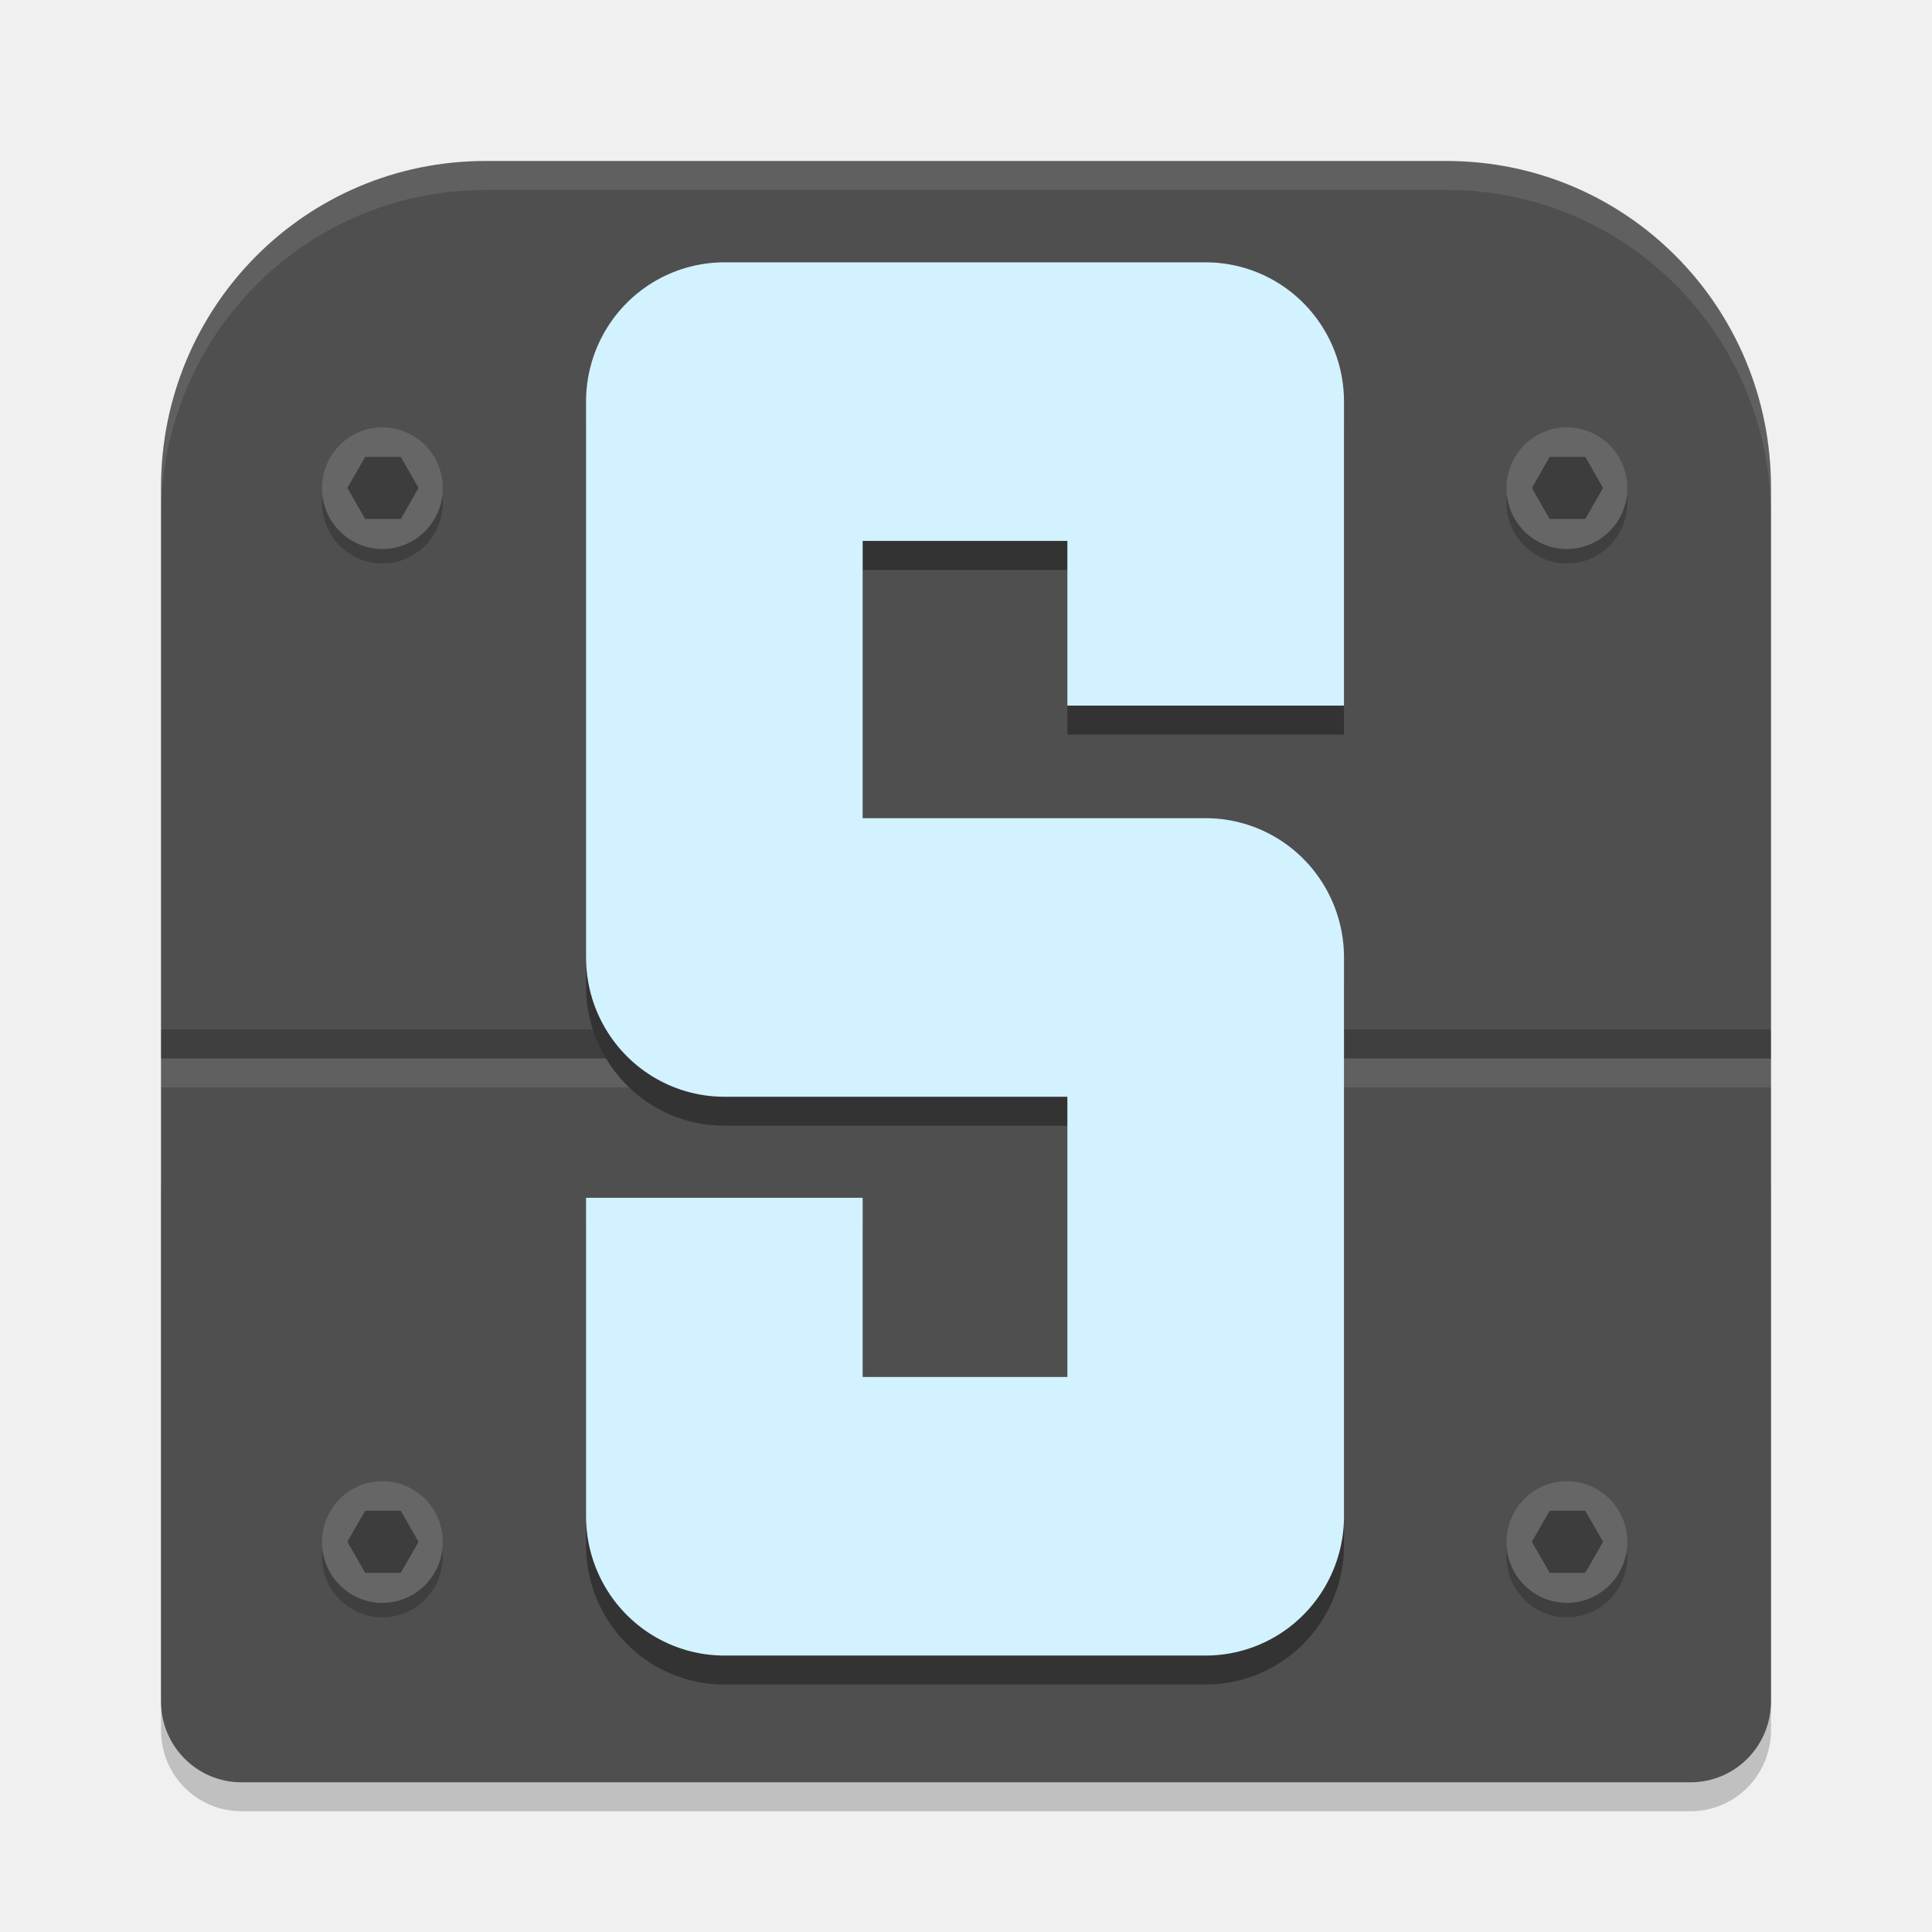
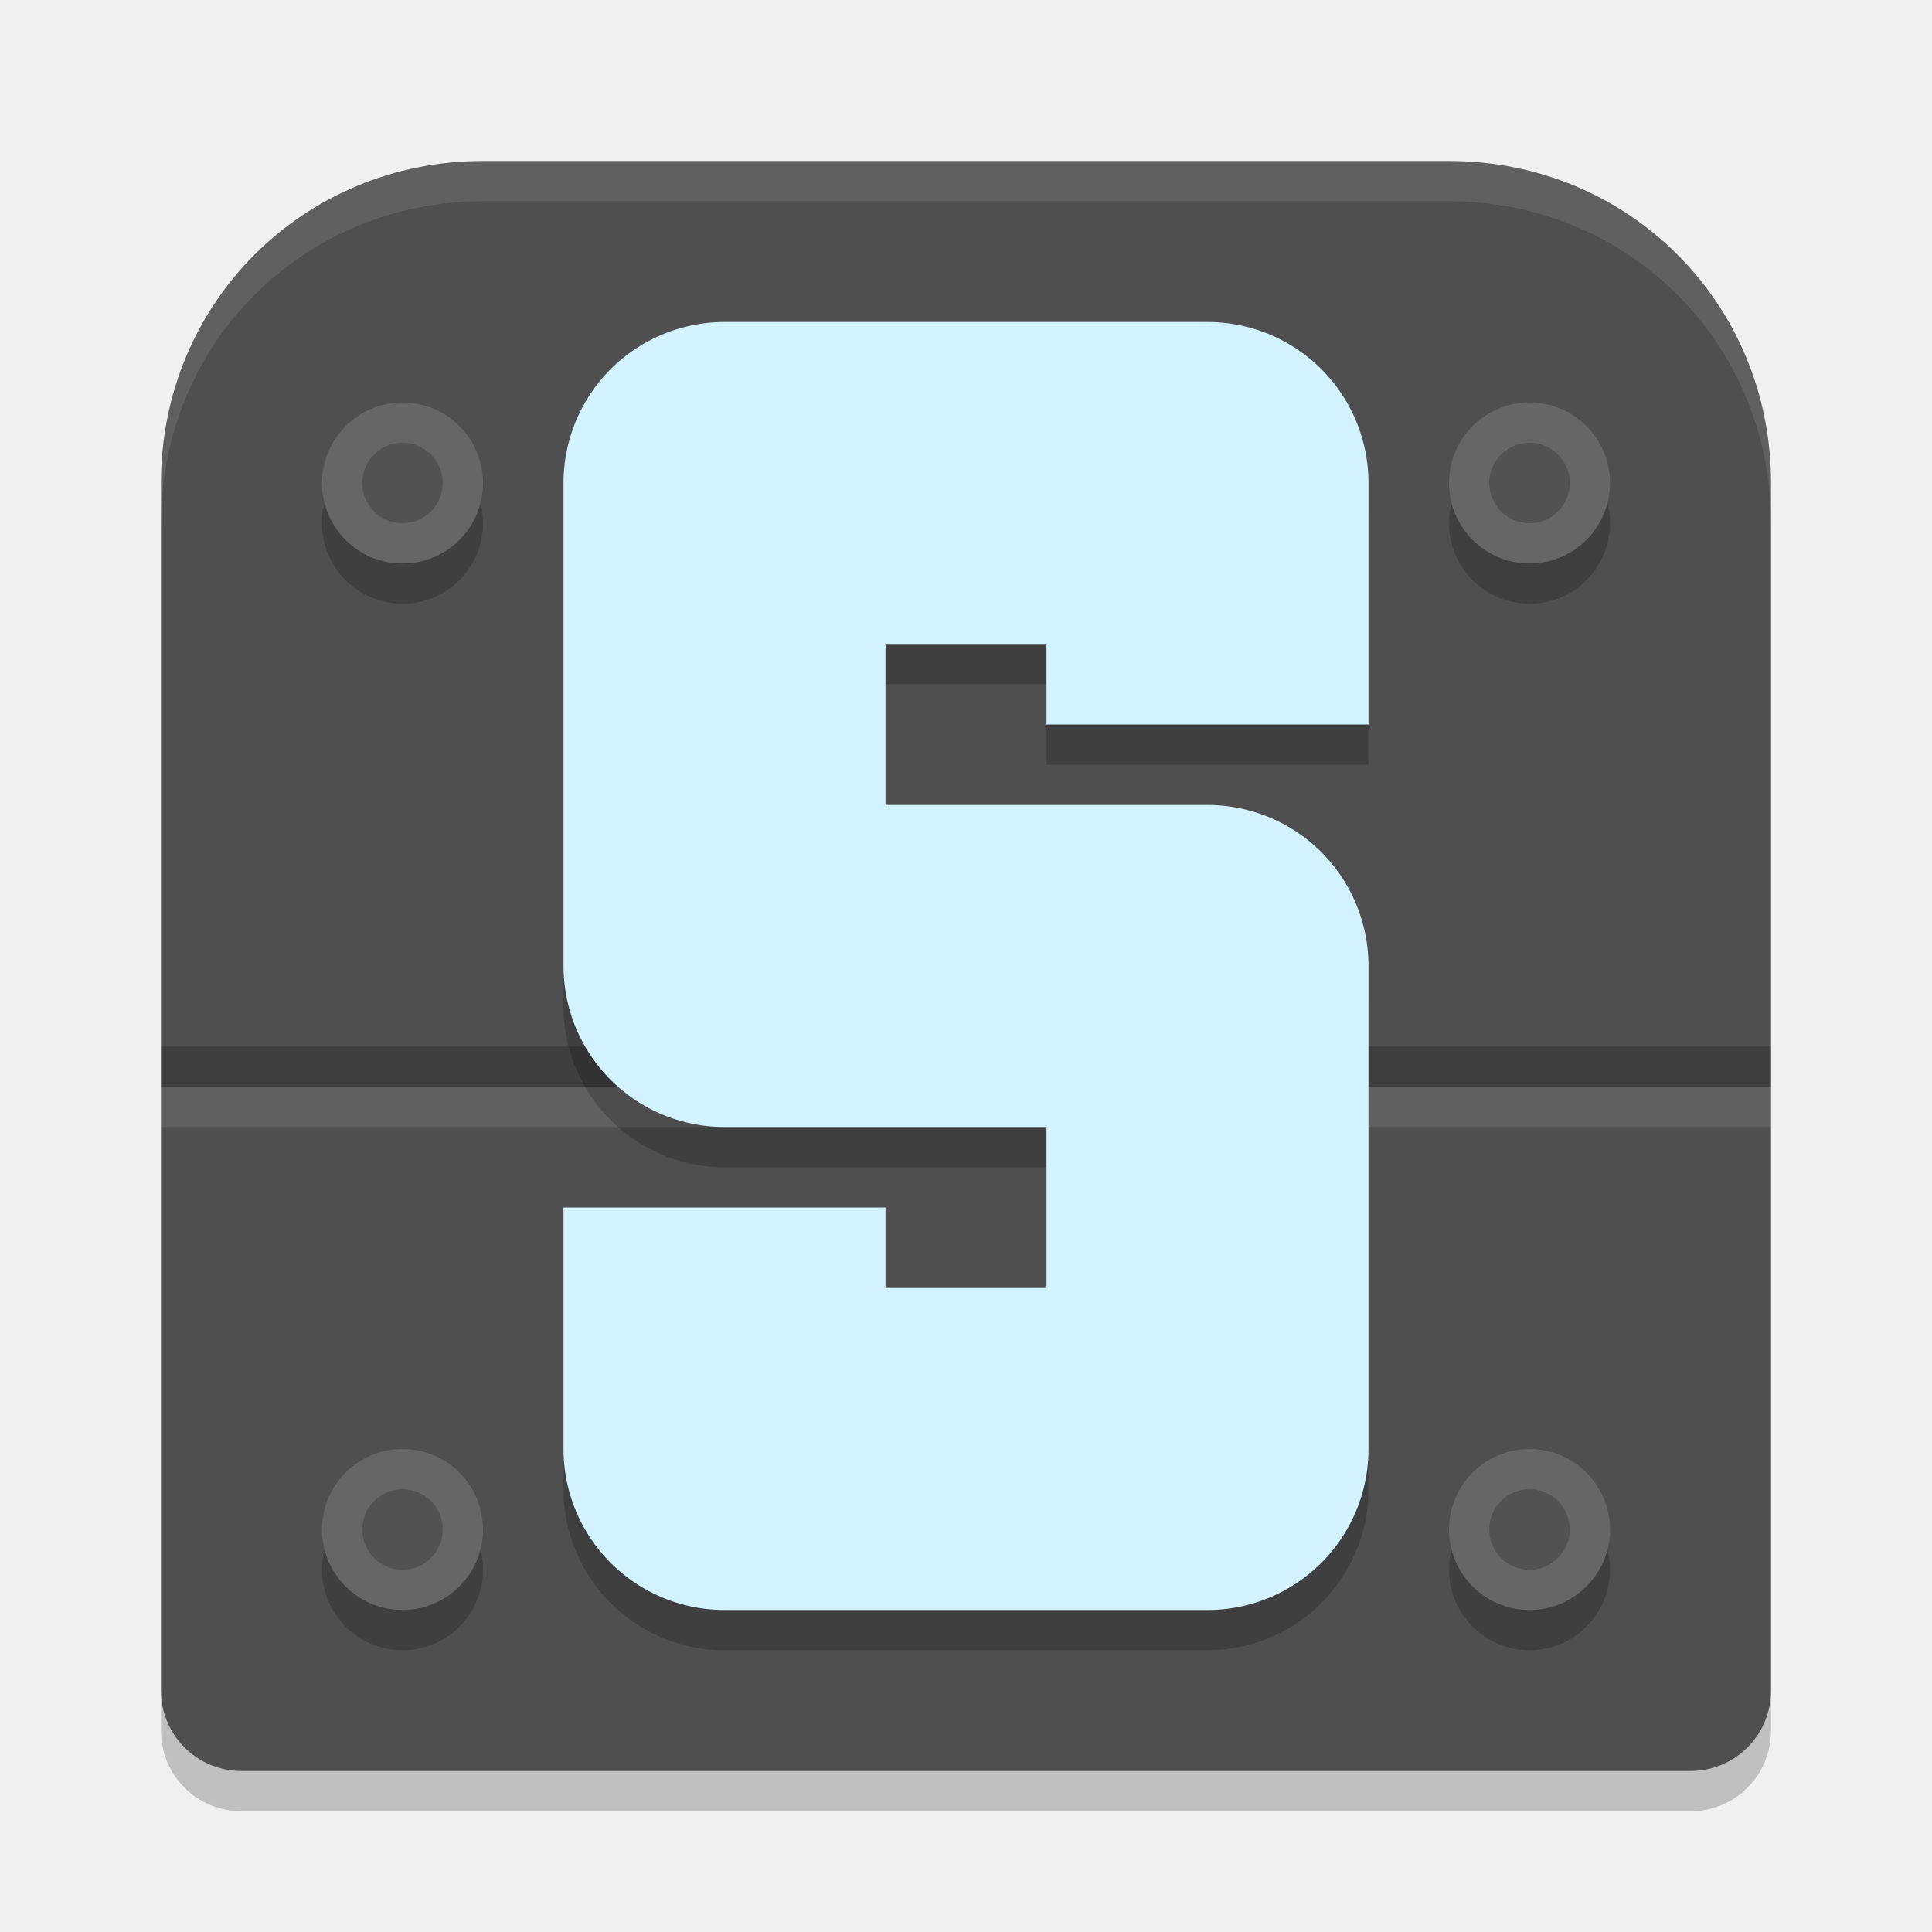
<svg xmlns="http://www.w3.org/2000/svg" width="24" height="24" version="1.1">
-   <g transform="matrix(.3571429 0 0 .3596491 .5714286 .5614035)">
-     <path d="M 4,39.365 V 58.199 C 4,59.75 5.25,61 6.801,61 H 57.199 C 58.75,61 60,59.75 60,58.199 V 39.365 Z" style="opacity:.2" />
-     <path d="m15.283 4c-6.251 0-11.283 5.032-11.283 11.283v41.916c0 1.551 1.25 2.801 2.801 2.801h50.398c1.551 0 2.801-1.25 2.801-2.801v-41.916c0-6.251-5.032-11.283-11.283-11.283z" style="fill:#4f4f4f" />
-     <path d="M 15.283,4 C 9.032,4 4,9.032 4,15.283 v 1 C 4,10.032 9.032,5 15.283,5 H 48.717 C 54.968,5 60,10.032 60,16.283 v -1 C 60,9.032 54.968,4 48.717,4 Z" style="fill:#fefefe;opacity:.1" />
-     <rect x="4" y="34" width="56" height="1" rx="0" ry="0" style="opacity:.2" />
-     <rect x="4" y="35" width="56" height="1" rx="0" ry="0" style="fill:#ffffff;opacity:.1" />
-     <path d="m40.337 23.811v-10.5h-16.742v19.199h16.742v19.301h-16.742v-11" style="fill:none;stroke-linejoin:round;stroke-width:9.622;stroke:#333333" />
-     <path d="m40.337 22.811v-10.5h-16.742v19.199h16.742v19.301h-16.742v-11" style="fill:none;stroke-linejoin:round;stroke-width:9.622;stroke:#d2f2ff" />
-     <circle cx="52.901" cy="15.801" r="2.101" style="opacity:.2" />
-     <circle cx="52.901" cy="15.301" r="2.101" style="fill:#666666" />
-     <path transform="translate(4.285877,3.325042)" d="m49.254 10.896 0.619 1.072-0.619 1.072h-1.238l-0.619-1.072 0.619-1.072z" style="fill:#1a1a1a;opacity:.536" />
-   </g>
-   <g transform="matrix(.3571429 0 0 .3596491 -14.14286 .5614035)">
-     <circle cx="52.901" cy="15.801" r="2.101" style="opacity:.2" />
-     <circle cx="52.901" cy="15.301" r="2.101" style="fill:#666666" />
-     <path transform="translate(4.285877,3.325042)" d="m49.254 10.896 0.619 1.072-0.619 1.072h-1.238l-0.619-1.072 0.619-1.072z" style="fill:#1a1a1a;opacity:.536" />
-   </g>
-   <g transform="matrix(.3571429 0 0 .3596491 .5714286 13.65263)">
-     <circle cx="52.901" cy="15.801" r="2.101" style="opacity:.2" />
-     <circle cx="52.901" cy="15.301" r="2.101" style="fill:#666666" />
-     <path transform="translate(4.285877,3.325042)" d="m49.254 10.896 0.619 1.072-0.619 1.072h-1.238l-0.619-1.072 0.619-1.072z" style="fill:#1a1a1a;opacity:.536" />
-   </g>
-   <g transform="matrix(.3571429 0 0 .3596491 -14.14286 13.65263)">
-     <circle cx="52.901" cy="15.801" r="2.101" style="opacity:.2" />
-     <circle cx="52.901" cy="15.301" r="2.101" style="fill:#666666" />
-     <path transform="translate(4.285877,3.325042)" d="m49.254 10.896 0.619 1.072-0.619 1.072h-1.238l-0.619-1.072 0.619-1.072z" style="fill:#1a1a1a;opacity:.536" />
-   </g>
+   <path style="opacity:0.2" d="m 6,2.5 c -2.233,0 -4,1.767 -4,4 v 15 c 0,0.554 0.446,1 1,1 h 18 c 0.554,0 1,-0.446 1,-1 v -15 c 0,-2.233 -1.767,-4 -4,-4 z" />
+   <path style="fill:#4f4f4f" d="M 6,2 C 3.767,2 2,3.767 2,6 v 15 c 0,0.554 0.446,1 1,1 h 18 c 0.554,0 1,-0.446 1,-1 V 6 C 22,3.767 20.233,2 18,2 Z" />
+   <path style="opacity:0.1;fill:#ffffff" d="M 6,2 C 3.767,2 2,3.767 2,6 v 0.5 c 0,-2.233 1.767,-4 4,-4 h 12 c 2.233,0 4,1.767 4,4 V 6 C 22,3.767 20.233,2 18,2 Z" />
+   <rect style="opacity:0.2" width="20" height=".5" x="2" y="13" rx="0" ry="0" />
+   <rect style="opacity:0.1;fill:#ffffff" width="20" height=".5" x="2" y="13.5" rx="0" ry="0" />
+   <path style="opacity:0.2;fill:none;stroke:#000000;stroke-width:4;stroke-linejoin:round" d="m 15,9.5 v -3 H 9 v 6 h 6 v 6 H 9 v -3" />
+   <path style="fill:none;stroke:#d2f2ff;stroke-width:4;stroke-linejoin:round" d="M 15,9 V 6 H 9 v 6 h 6 v 6 H 9 v -3" />
+   <circle style="opacity:0.2" cx="19" cy="6.5" r="1" />
+   <circle style="fill:#666666" cx="19" cy="6" r="1" />
+   <circle style="opacity:0.2" cx="5" cy="6.5" r="1" />
+   <circle style="fill:#666666" cx="5" cy="6" r="1" />
+   <circle style="opacity:0.2" cx="19" cy="19.5" r="1" />
+   <circle style="fill:#666666" cx="19" cy="19" r="1" />
+   <circle style="opacity:0.2" cx="5" cy="19.5" r="1" />
+   <circle style="fill:#666666" cx="5" cy="19" r="1" />
+   <circle style="opacity:0.2" cx="5" cy="6" r=".5" />
+   <circle style="opacity:0.2" cx="5" cy="19" r=".5" />
+   <circle style="opacity:0.2" cx="19" cy="6" r=".5" />
+   <circle style="opacity:0.2" cx="19" cy="19" r=".5" />
</svg>
